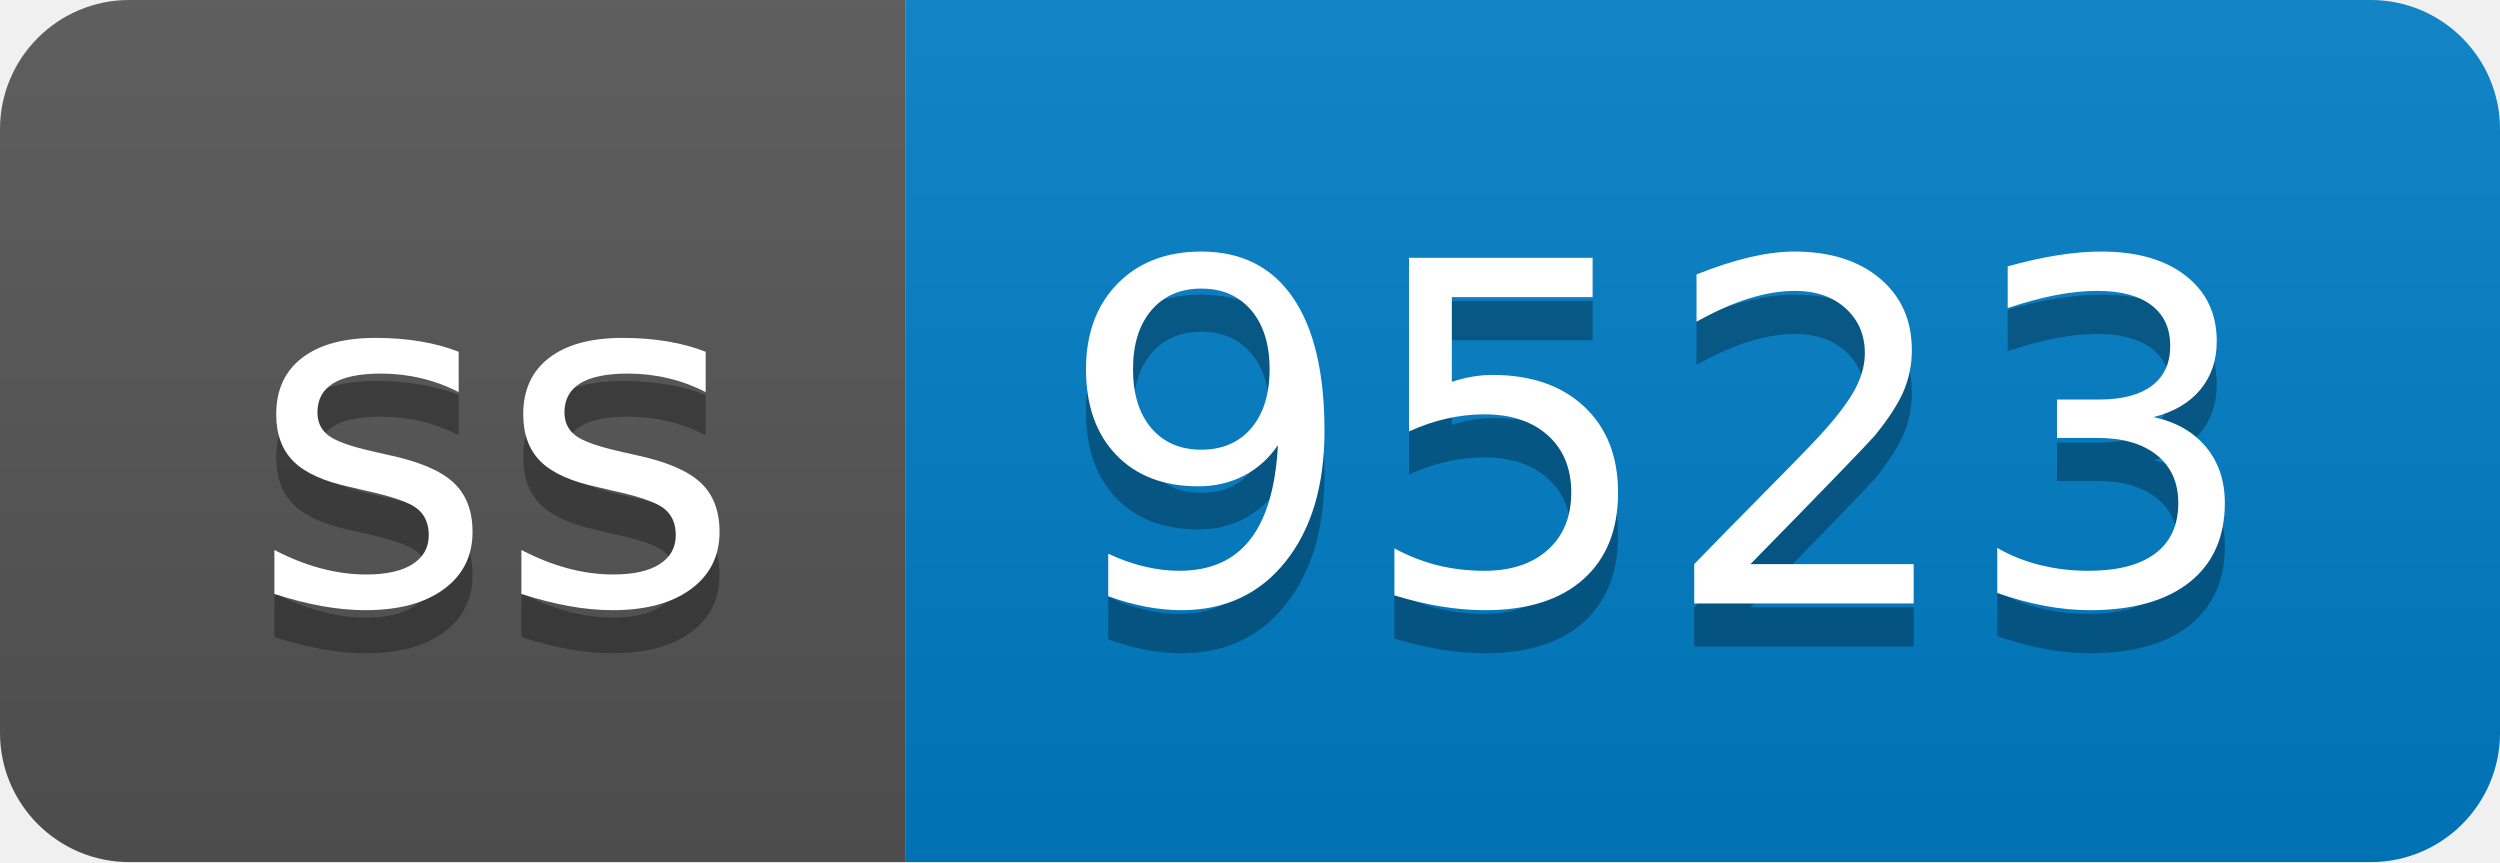
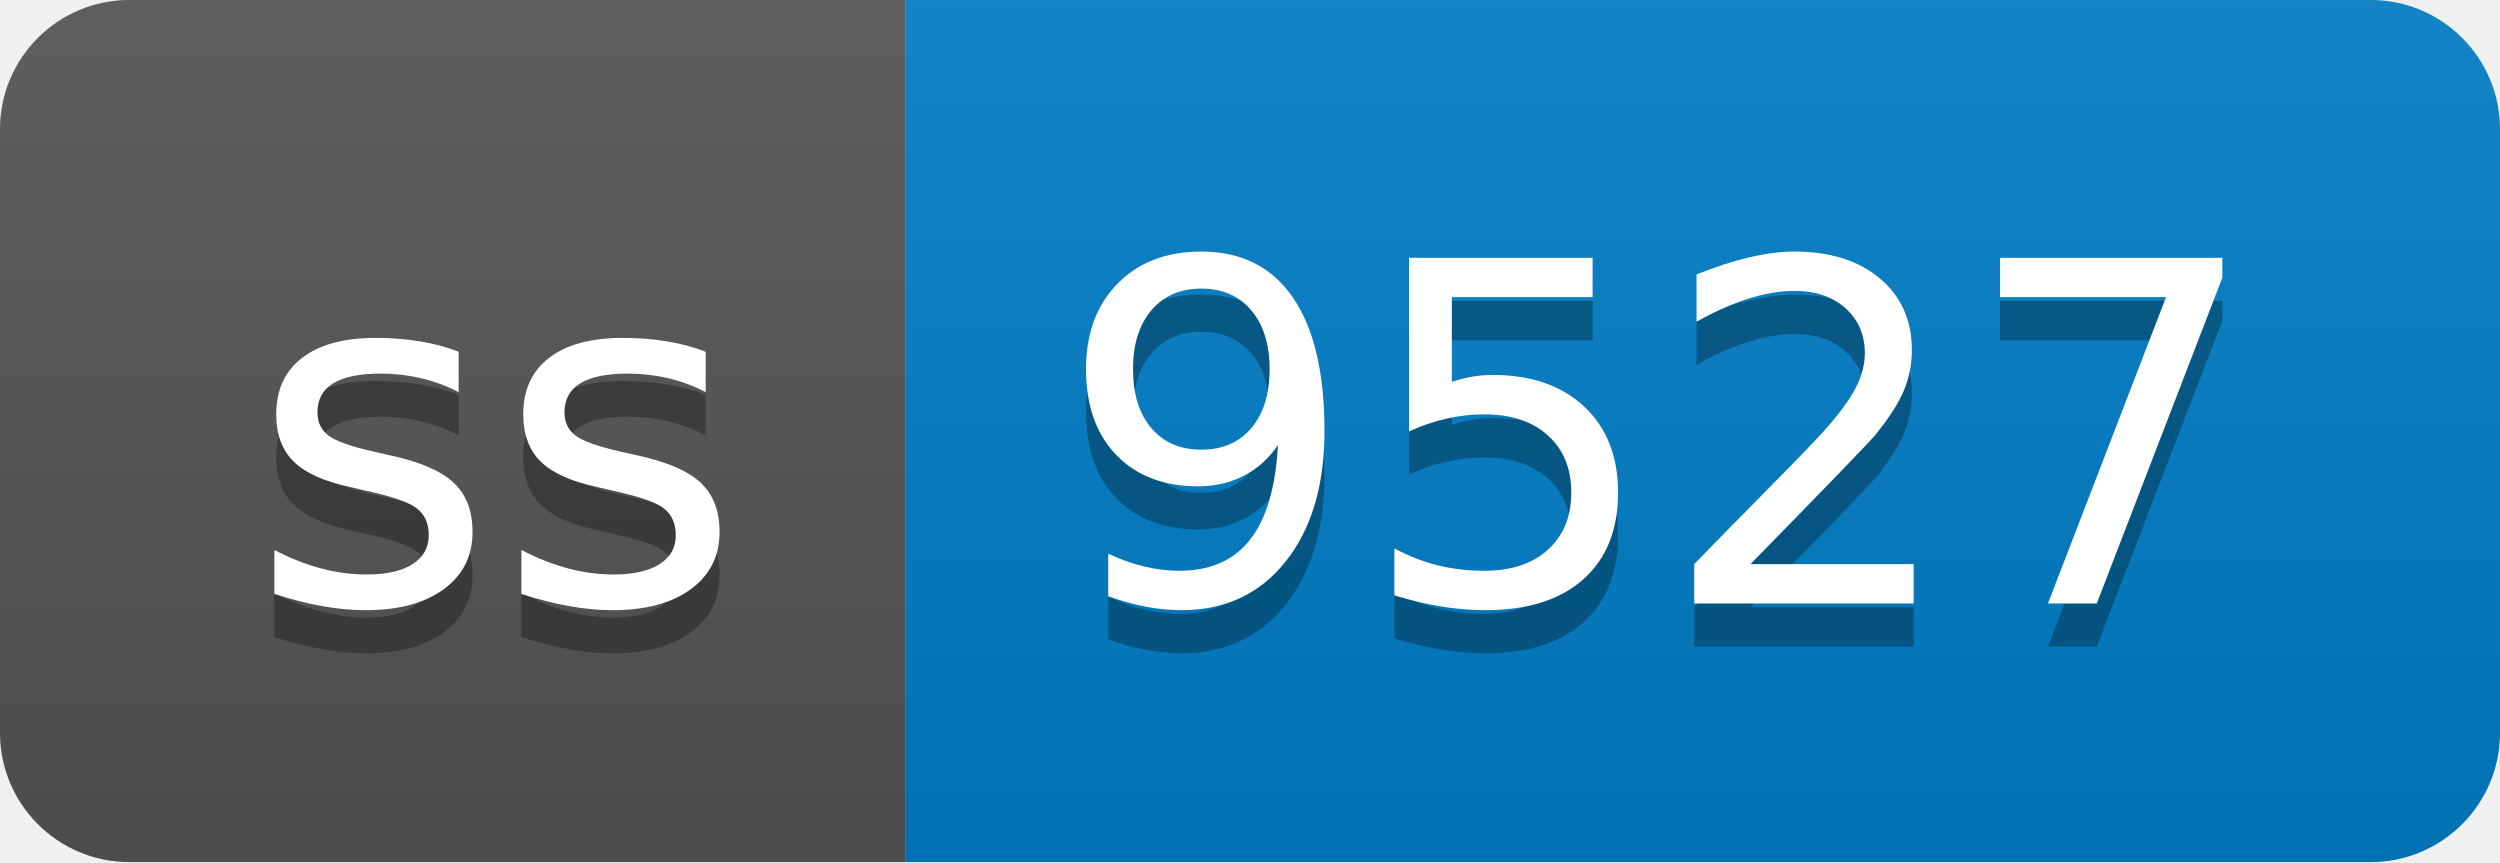
- <svg xmlns="http://www.w3.org/2000/svg" width="58" height="20" role="img" aria-label="ss: 9523">
+ <svg xmlns="http://www.w3.org/2000/svg" width="58" height="20" role="img" aria-label="ss: 9527">
  <linearGradient id="s" x2="0" y2="100%">
    <stop offset="0" stop-color="#bbb" stop-opacity=".1" />
    <stop offset="1" stop-opacity=".1" />
  </linearGradient>
  <clipPath id="r">
    <rect width="58" height="20" rx="3" fill="#fff" />
  </clipPath>
  <g clip-path="url(#r)">
    <rect width="21" height="20" fill="#555" />
    <rect x="21" width="37" height="20" fill="#007ec6" />
    <rect width="58" height="20" fill="url(#s)" />
  </g>
  <g fill="#fff" text-anchor="middle" font-family="Verdana,Geneva,DejaVu Sans,sans-serif" text-rendering="geometricPrecision" font-size="110">
    <text aria-hidden="true" x="115" y="150" fill="#010101" fill-opacity=".3" transform="scale(.1)" textLength="110">ss</text>
    <text x="115" y="140" transform="scale(.1)" fill="#fff" textLength="110">ss</text>
-     <text aria-hidden="true" x="385" y="150" fill="#010101" fill-opacity=".3" transform="scale(.1)" textLength="270">9523</text>
-     <text x="385" y="140" transform="scale(.1)" fill="#fff" textLength="270">9523</text>
+     <text aria-hidden="true" x="385" y="150" fill="#010101" fill-opacity=".3" transform="scale(.1)" textLength="270">9527</text>
+     <text x="385" y="140" transform="scale(.1)" fill="#fff" textLength="270">9527</text>
  </g>
</svg>
